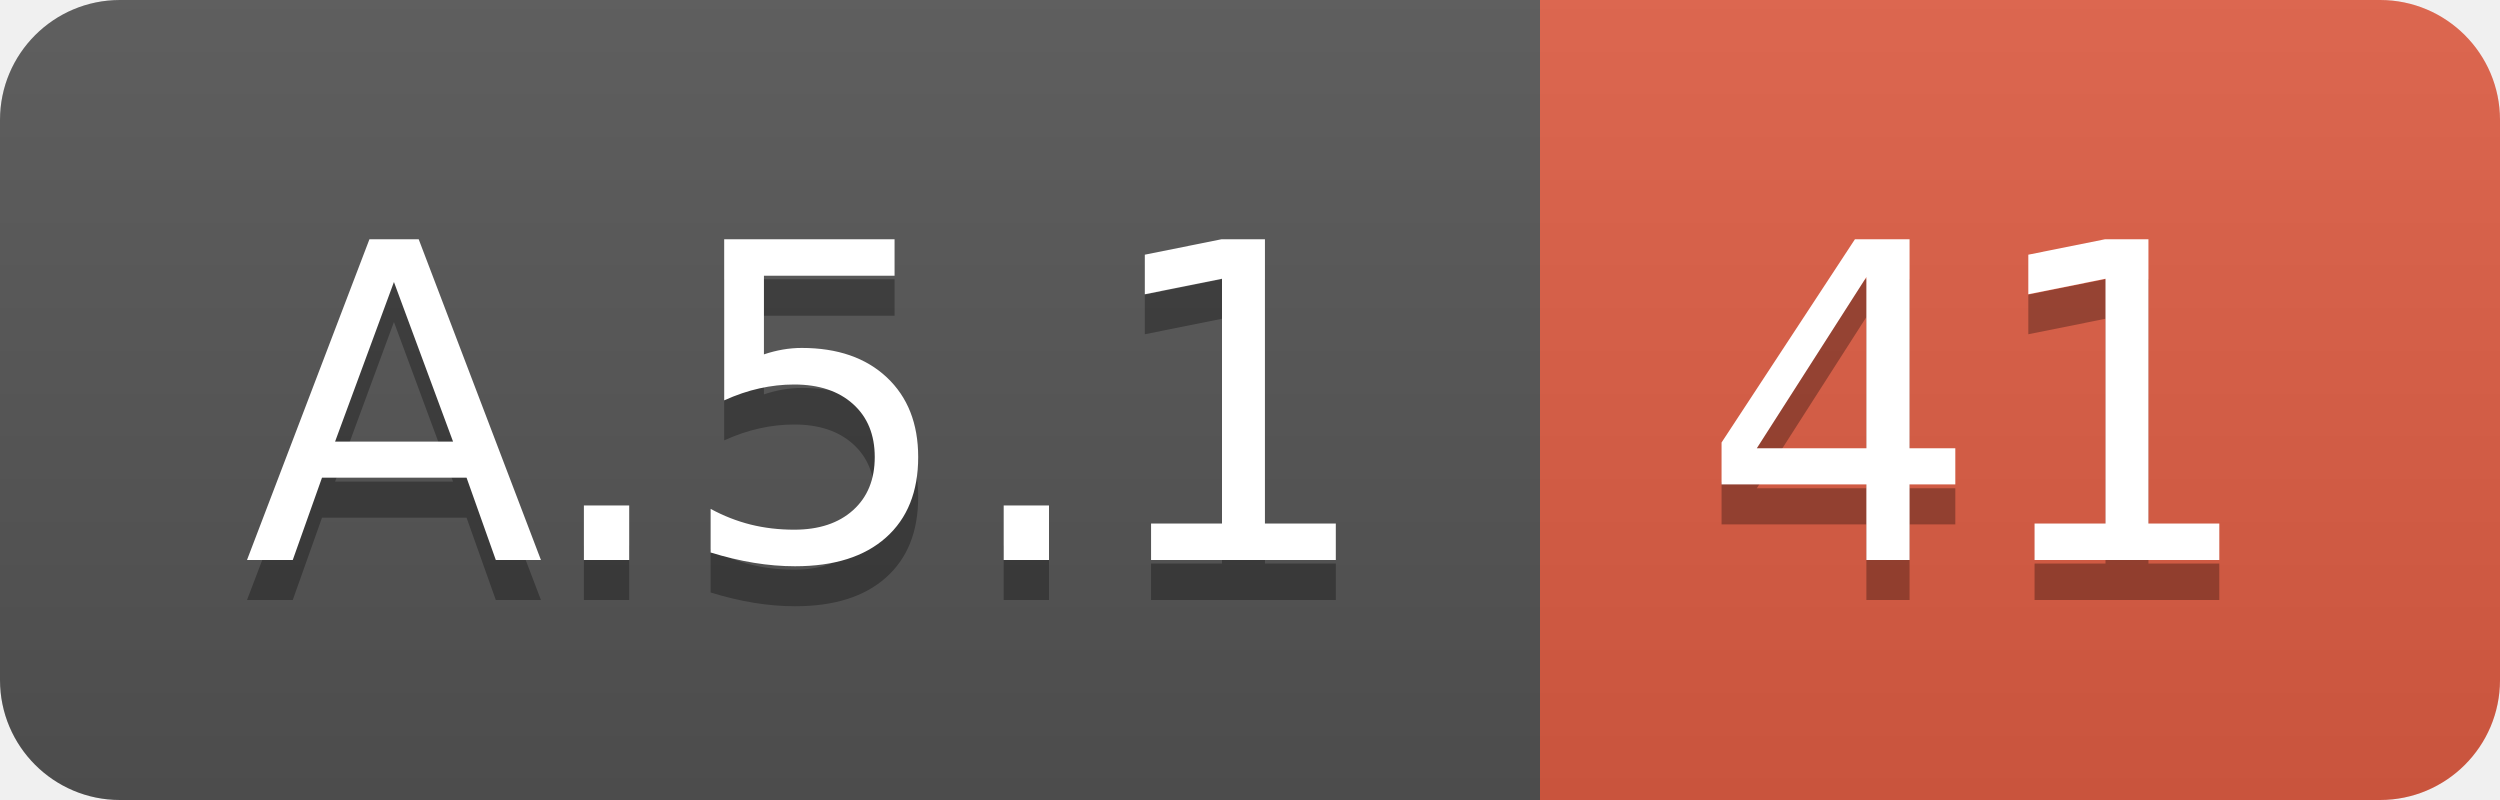
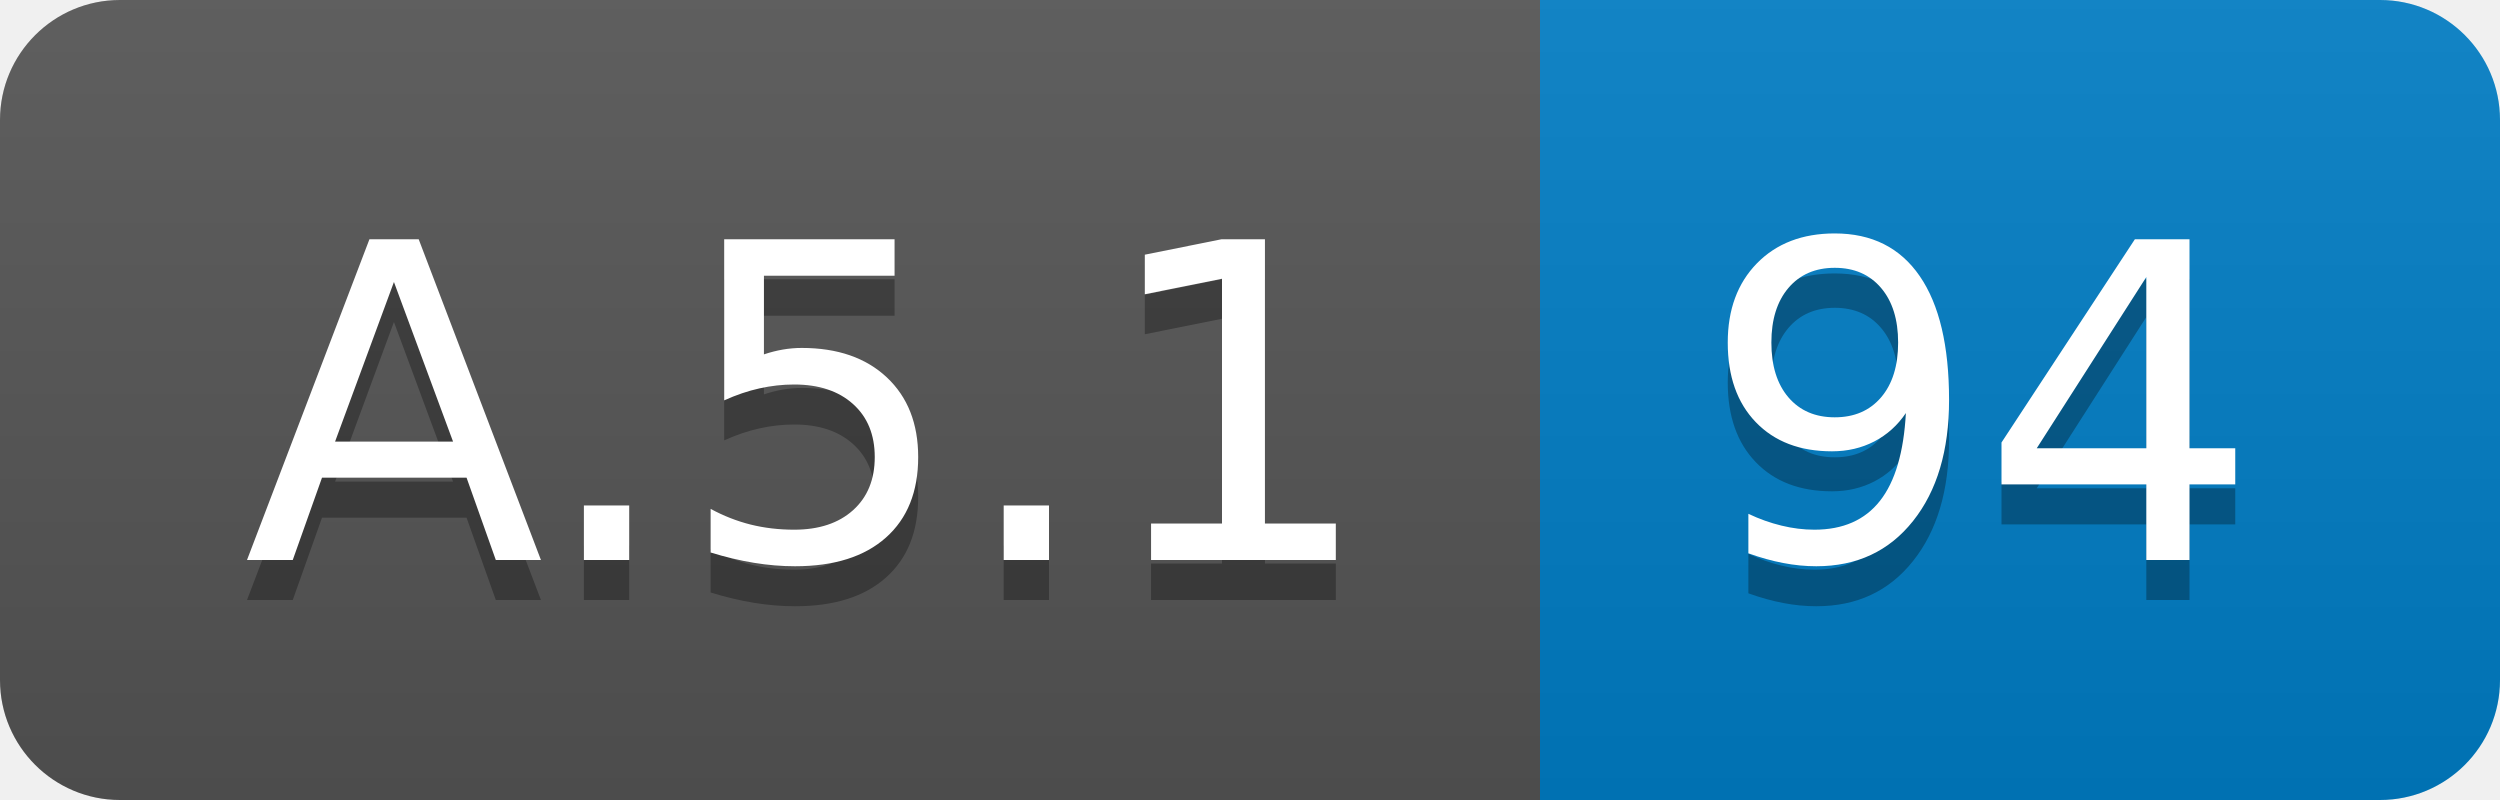
<svg xmlns="http://www.w3.org/2000/svg" width="62.5" height="20">
  <linearGradient id="smooth" x2="0" y2="100%">
    <stop offset="0" stop-color="#bbb" stop-opacity=".1" />
    <stop offset="1" stop-opacity=".1" />
  </linearGradient>
  <clipPath id="round">
    <rect width="62.5" height="20" rx="3" fill="#fff" />
  </clipPath>
  <g clip-path="url(#round)">
    <rect width="38.5" height="20" fill="#555" />
-     <rect x="38.5" width="24.0" height="20" fill="#e05d44" />
+     <rect x="38.5" width="24.0" height="20" fill="#007ec6" />
    <rect width="62.5" height="20" fill="url(#smooth)" />
  </g>
  <g fill="#fff" text-anchor="middle" font-family="DejaVu Sans,Verdana,Geneva,sans-serif" font-size="110">
    <text x="202.5" y="150" fill="#010101" fill-opacity=".3" transform="scale(0.1)" textLength="285.0" lengthAdjust="spacing">A.5.1</text>
    <text x="202.5" y="140" transform="scale(0.1)" textLength="285.0" lengthAdjust="spacing">A.5.1</text>
-     <text x="495.0" y="150" fill="#010101" fill-opacity=".3" transform="scale(0.1)" textLength="140.0" lengthAdjust="spacing">41</text>
-     <text x="495.0" y="140" transform="scale(0.1)" textLength="140.0" lengthAdjust="spacing">41</text>
+     <text x="495.0" y="150" fill="#010101" fill-opacity=".3" transform="scale(0.1)" textLength="140.0" lengthAdjust="spacing">94</text>
+     <text x="495.0" y="140" transform="scale(0.1)" textLength="140.0" lengthAdjust="spacing">94</text>
  </g>
</svg>
